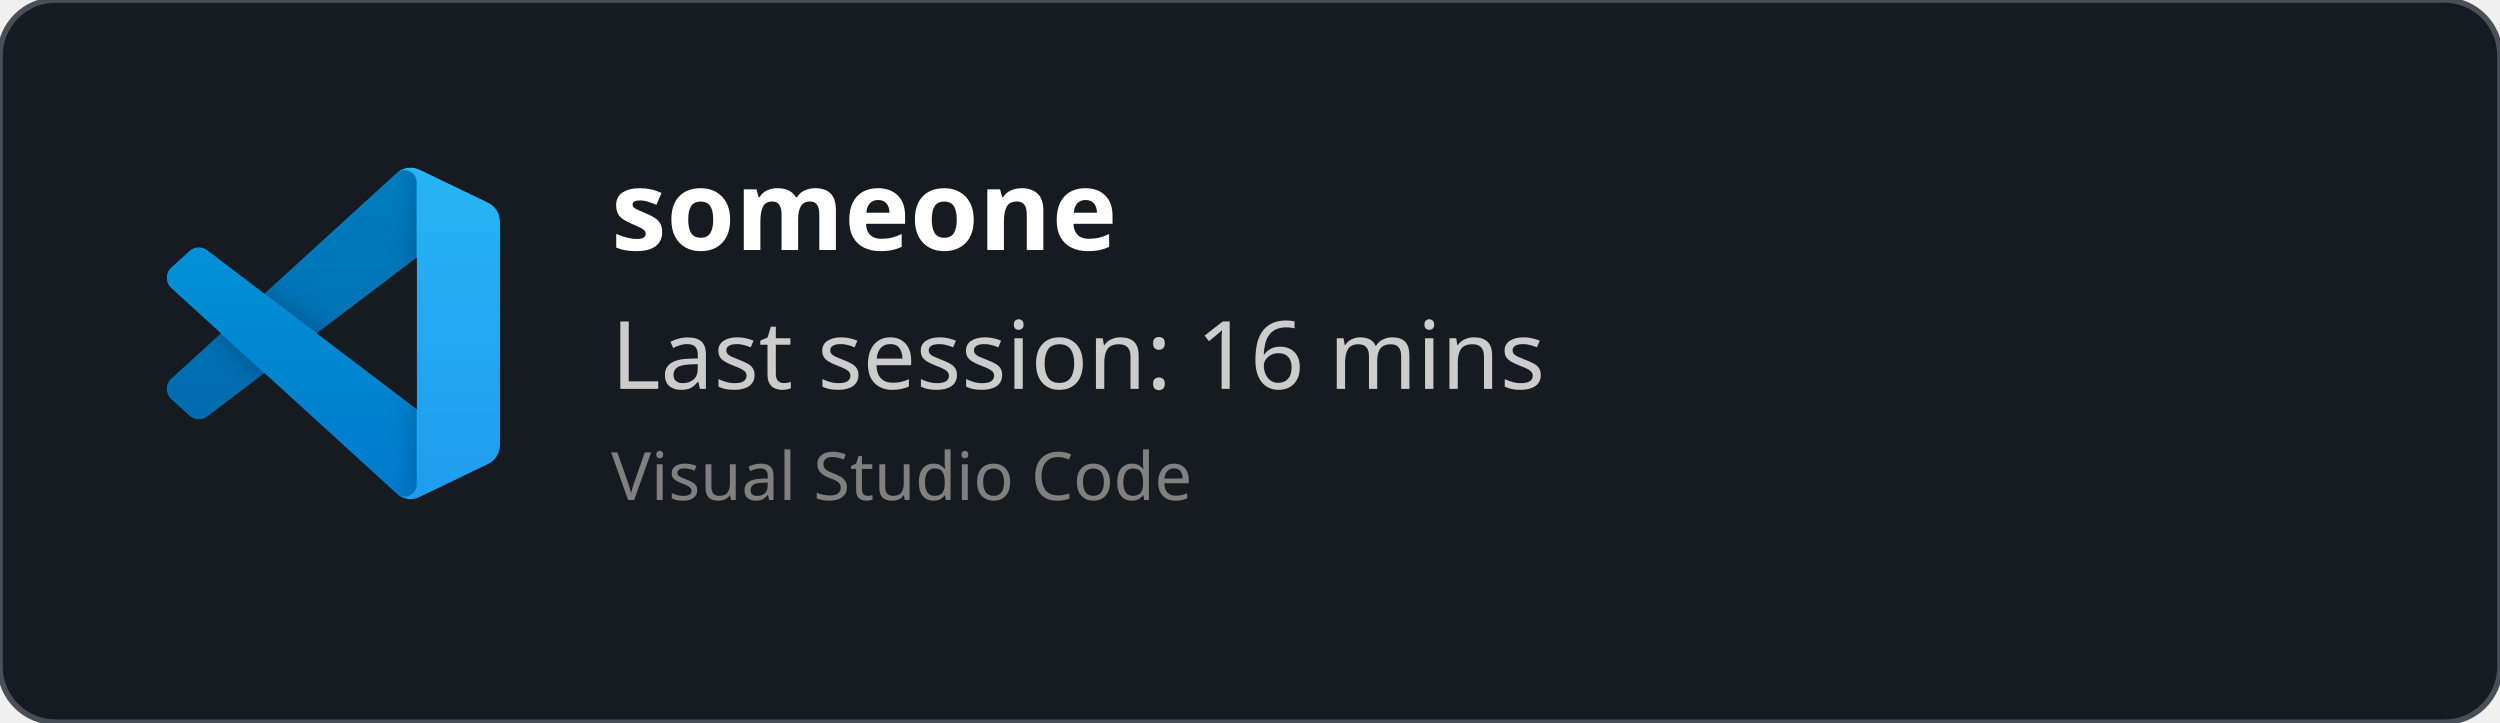
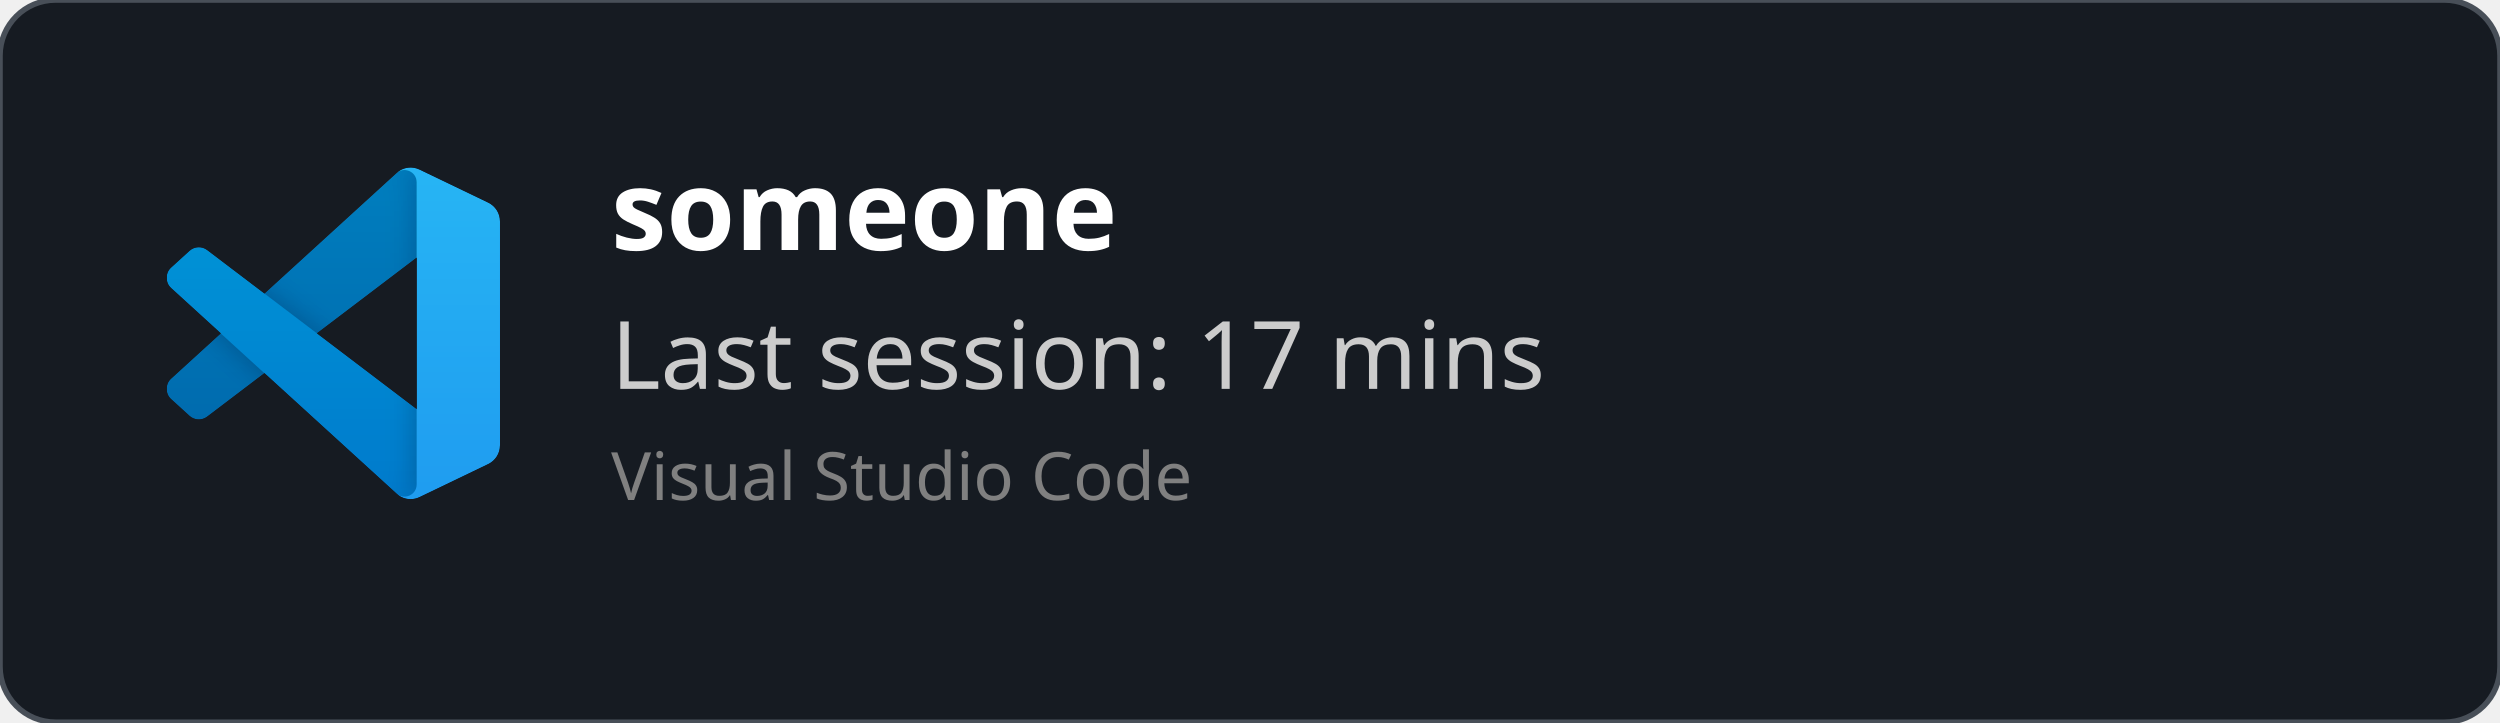
<svg xmlns="http://www.w3.org/2000/svg" width="450" height="130" viewBox="0 0 450 130" fill="none" role="img">
  <style>
    *{
        font-family: 'Segoe UI', Ubuntu, monospace
    }
    </style>
  <defs>
    <clipPath id="horizontalClip" x="20" y="20" width="500" height="200">
      <rect x="90" y="20" width="300" height="50" />
    </clipPath>
  </defs>
  <rect width="450" height="130" fill="rgba(22,27,34)" stroke="#484f58" stroke-width="1" fill-opacity="1" stroke-opacity="1" x="0" y="0" rx="10px" ry="10px">
    </rect>
  <svg width="60" height="60" x="30" y="30" viewBox="0 0 100 100" fill="none" id="vscode">
    <mask id="mask0" mask-type="alpha" maskUnits="userSpaceOnUse" x="0" y="0" width="100" height="100">
      <path fill-rule="evenodd" clip-rule="evenodd" d="M70.912 99.317C72.487 99.931 74.283 99.891 75.873 99.126L96.461 89.22C98.624 88.179 100 85.989 100 83.587V16.413C100 14.011 98.624 11.822 96.461 10.781L75.873 0.874C73.786 -0.13 71.345 0.116 69.513 1.447C69.252 1.637 69.003 1.849 68.769 2.083L29.355 38.041L12.187 25.01C10.589 23.797 8.354 23.896 6.869 25.246L1.363 30.255C-0.453 31.906 -0.455 34.763 1.359 36.417L16.247 50L1.359 63.583C-0.455 65.237 -0.453 68.094 1.363 69.745L6.869 74.754C8.354 76.104 10.589 76.204 12.187 74.99L29.355 61.959L68.769 97.917C69.392 98.541 70.125 99.01 70.912 99.317ZM75.015 27.299L45.109 50L75.015 72.701V27.299Z" fill="white" />
    </mask>
    <g mask="url(#mask0)">
      <path d="M96.461 10.796L75.857 0.876C73.472 -0.273 70.622 0.212 68.75 2.083L1.299 63.583C-0.516 65.237 -0.514 68.094 1.303 69.745L6.813 74.754C8.298 76.104 10.535 76.204 12.134 74.99L93.361 13.37C96.086 11.303 100 13.246 100 16.667V16.427C100 14.027 98.625 11.838 96.461 10.796Z" fill="#0065A9" />
      <g filter="url(#filter0_d)">
        <path d="M96.461 89.204L75.857 99.124C73.472 100.273 70.622 99.788 68.75 97.917L1.299 36.417C-0.516 34.763 -0.514 31.906 1.303 30.255L6.813 25.246C8.298 23.896 10.535 23.796 12.134 25.009L93.361 86.63C96.086 88.697 100 86.754 100 83.333V83.573C100 85.974 98.625 88.162 96.461 89.204Z" fill="#007ACC" />
      </g>
      <g filter="url(#filter1_d)">
        <path d="M75.858 99.126C73.472 100.274 70.622 99.788 68.75 97.917C71.056 100.223 75 98.59 75 95.328V4.672C75 1.41 71.056 -0.223 68.75 2.083C70.622 0.211 73.472 -0.274 75.858 0.874L96.459 10.781C98.623 11.822 100 14.011 100 16.413V83.587C100 85.989 98.623 88.179 96.459 89.22L75.858 99.126Z" fill="#1F9CF0" />
      </g>
      <g style="mix-blend-mode:overlay" opacity="0.25">
        <path fill-rule="evenodd" clip-rule="evenodd" d="M70.851 99.317C72.426 99.931 74.222 99.891 75.812 99.126L96.4 89.22C98.563 88.179 99.939 85.989 99.939 83.587V16.413C99.939 14.011 98.564 11.822 96.4 10.781L75.812 0.874C73.725 -0.13 71.284 0.116 69.453 1.447C69.191 1.637 68.942 1.849 68.708 2.083L29.294 38.041L12.126 25.01C10.528 23.796 8.293 23.896 6.809 25.246L1.302 30.255C-0.513 31.906 -0.515 34.763 1.298 36.417L16.186 50L1.298 63.583C-0.515 65.237 -0.513 68.094 1.302 69.745L6.809 74.754C8.293 76.104 10.528 76.204 12.126 74.99L29.294 61.959L68.708 97.917C69.332 98.54 70.064 99.01 70.851 99.317ZM74.954 27.299L45.048 50L74.954 72.701V27.299Z" fill="url(#paint0_linear)" />
      </g>
    </g>
    <defs>
      <filter id="filter0_d" x="-8.394" y="15.829" width="116.727" height="92.246" filterUnits="userSpaceOnUse" color-interpolation-filters="sRGB">
        <feFlood flood-opacity="0" result="BackgroundImageFix" />
        <feColorMatrix in="SourceAlpha" type="matrix" values="0 0 0 0 0 0 0 0 0 0 0 0 0 0 0 0 0 0 127 0" />
        <feOffset />
        <feGaussianBlur stdDeviation="4.167" />
        <feColorMatrix type="matrix" values="0 0 0 0 0 0 0 0 0 0 0 0 0 0 0 0 0 0 0.25 0" />
        <feBlend mode="overlay" in2="BackgroundImageFix" result="effect1_dropShadow" />
        <feBlend mode="normal" in="SourceGraphic" in2="effect1_dropShadow" result="shape" />
      </filter>
      <filter id="filter1_d" x="60.417" y="-8.076" width="47.917" height="116.151" filterUnits="userSpaceOnUse" color-interpolation-filters="sRGB">
        <feFlood flood-opacity="0" result="BackgroundImageFix" />
        <feColorMatrix in="SourceAlpha" type="matrix" values="0 0 0 0 0 0 0 0 0 0 0 0 0 0 0 0 0 0 127 0" />
        <feOffset />
        <feGaussianBlur stdDeviation="4.167" />
        <feColorMatrix type="matrix" values="0 0 0 0 0 0 0 0 0 0 0 0 0 0 0 0 0 0 0.25 0" />
        <feBlend mode="overlay" in2="BackgroundImageFix" result="effect1_dropShadow" />
        <feBlend mode="normal" in="SourceGraphic" in2="effect1_dropShadow" result="shape" />
      </filter>
      <linearGradient id="paint0_linear" x1="49.939" y1="0.258" x2="49.939" y2="99.742" gradientUnits="userSpaceOnUse">
        <stop stop-color="white" />
        <stop offset="1" stop-color="white" stop-opacity="0" />
      </linearGradient>
    </defs>
  </svg>
  <text x="110" y="45" font-size="20" clip-path="url(#horizontalClip)" font-weight="bold" font-family="Ubuntu" fill="white">
    someone
    </text>
  <text x="110" y="70" font-size="17px" font-family="Ubuntu" fill="#ccc">
-     Last session: 16 mins
+     Last session: 17 mins
    </text>
  <text x="110" y="90" font-size="12px" font-family="Ubuntu" fill="grey">
    Visual Studio Code
    </text>
</svg>
